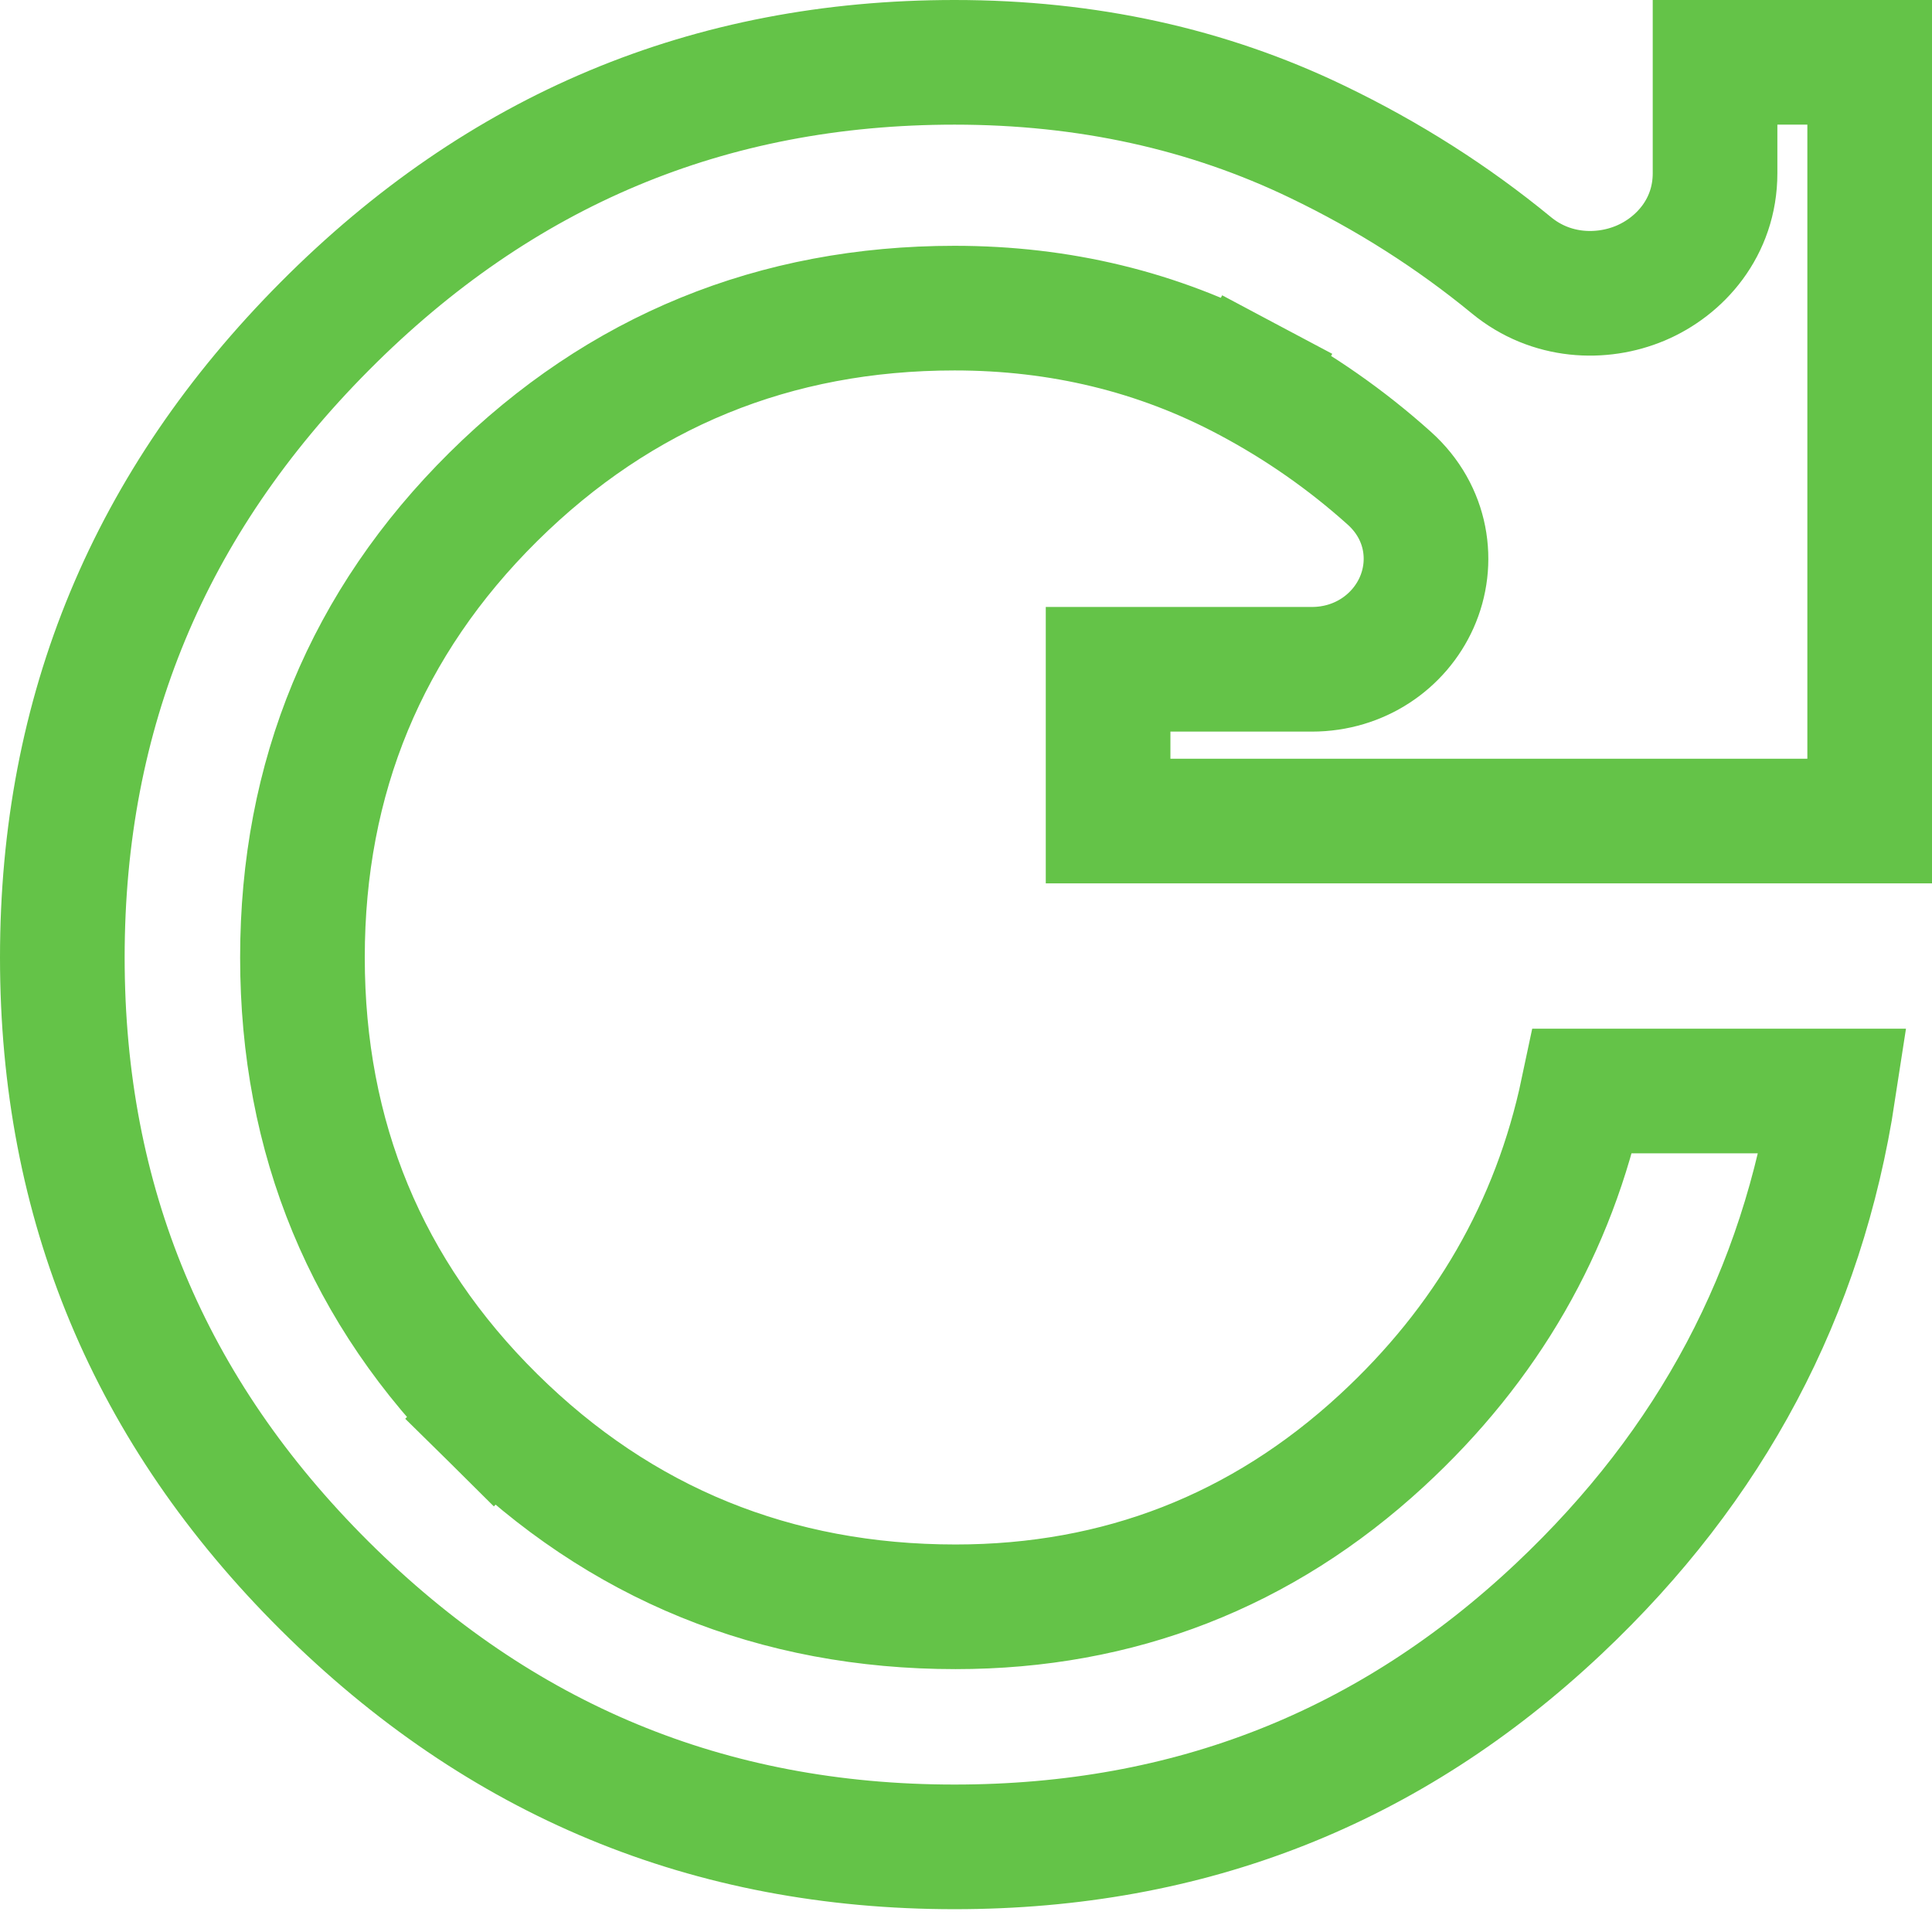
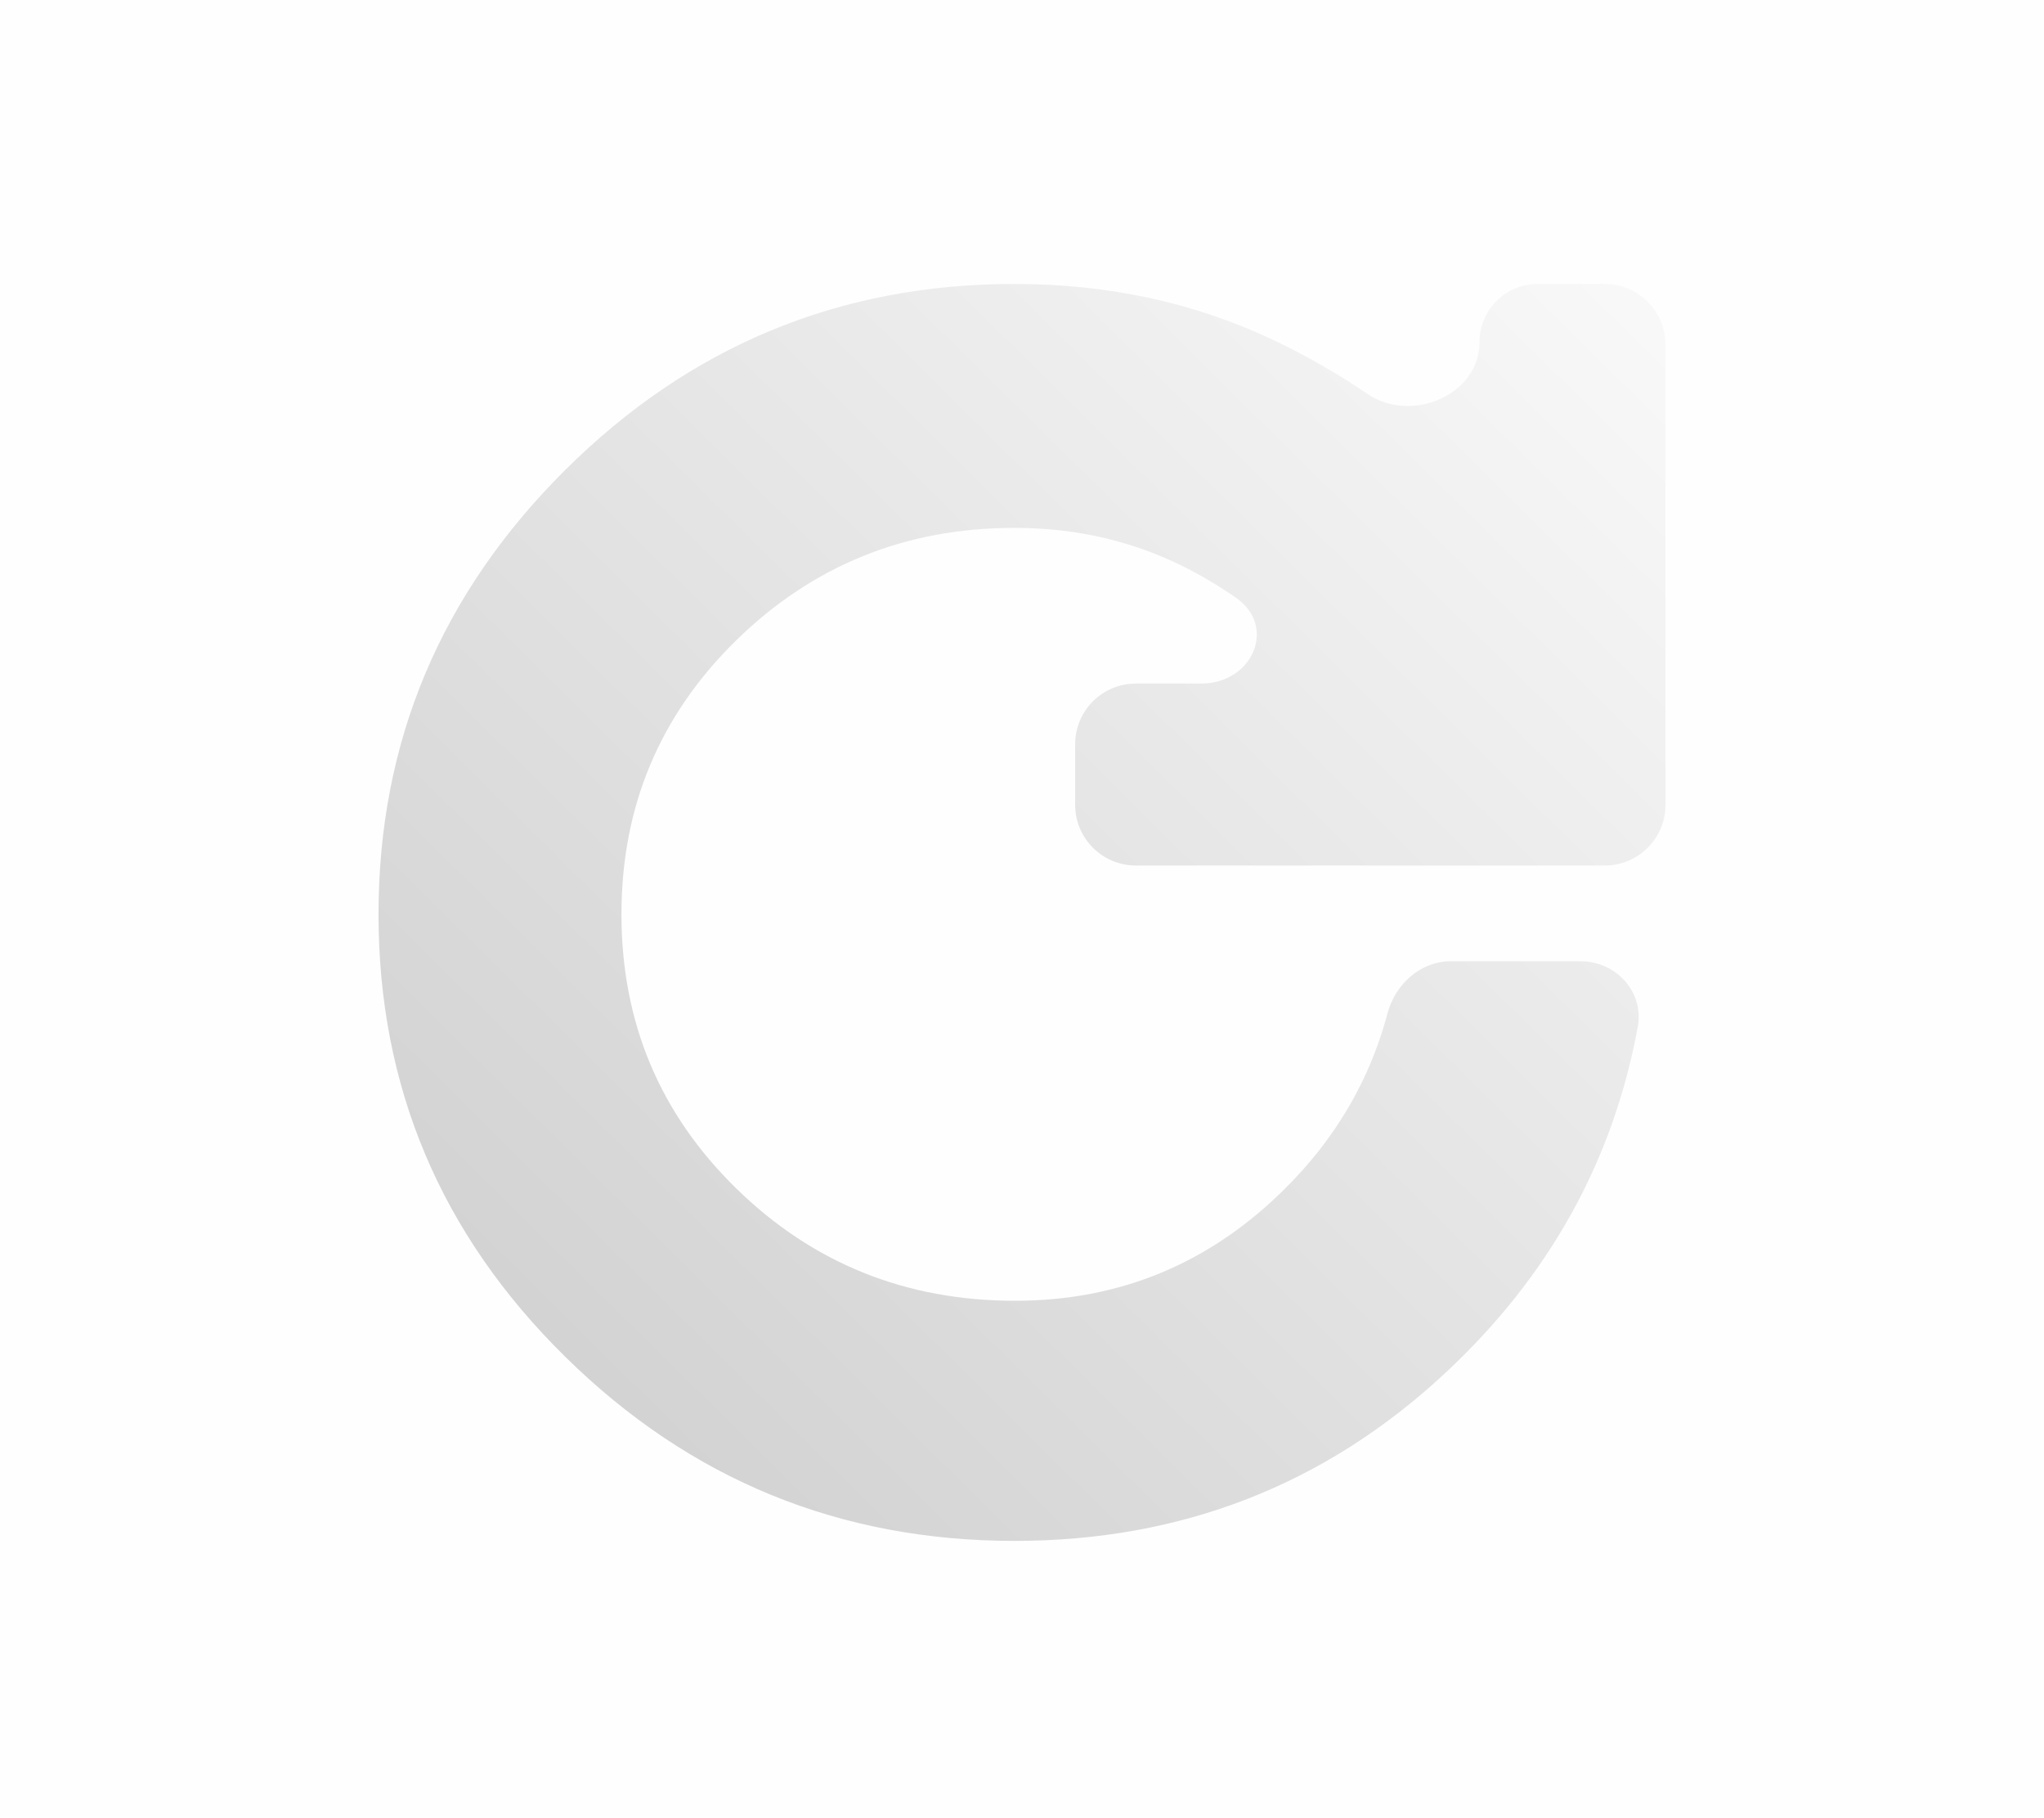
- <svg xmlns="http://www.w3.org/2000/svg" width="31" height="31" viewBox="0 0 31 31" fill="none">
-   <path d="M20.024 6.09L19.59 6.906L20.024 6.09C18.583 5.323 17.008 4.944 15.317 4.944C12.435 4.944 9.949 5.959 7.915 7.973C5.879 9.99 4.853 12.473 4.853 15.363C4.853 18.257 5.878 20.742 7.916 22.757L8.619 22.046L7.916 22.757C9.95 24.769 12.442 25.782 15.333 25.782C17.952 25.782 20.247 24.888 22.169 23.117C23.851 21.567 24.935 19.69 25.396 17.506H29.418C28.923 20.744 27.462 23.504 25.01 25.814C22.302 28.365 19.089 29.634 15.317 29.634C11.377 29.634 8.026 28.247 5.209 25.445C2.394 22.643 1 19.301 1 15.363C1 11.424 2.394 8.065 5.213 5.232C8.03 2.4 11.38 1 15.317 1C17.443 1 19.376 1.428 21.131 2.273C22.269 2.82 23.308 3.481 24.251 4.256C24.886 4.779 25.699 4.806 26.323 4.543C26.954 4.277 27.519 3.652 27.519 2.779V1H30V13.174H17.78V10.739H21.05C21.817 10.739 22.451 10.294 22.73 9.671C23.018 9.027 22.906 8.225 22.293 7.674C21.606 7.057 20.849 6.528 20.024 6.09Z" stroke="#64C348" stroke-width="2" />
+ <svg xmlns="http://www.w3.org/2000/svg" width="27" height="24" viewBox="0 0 27 24" fill="none">
+   <rect width="27" height="24" fill="#A4A4A4" fill-opacity="0.01" />
+   <path d="M13.4 20.349C11.093 20.349 9.116 19.54 7.47 17.921C5.823 16.302 5 14.354 5 12.074C5 9.795 5.823 7.838 7.47 6.203C9.116 4.568 11.093 3.75 13.4 3.75C14.642 3.75 15.784 3.998 16.826 4.493C17.262 4.701 17.675 4.937 18.063 5.202C18.64 5.597 19.543 5.218 19.543 4.52V4.52C19.543 4.095 19.887 3.75 20.312 3.75H21.198C21.641 3.75 22 4.109 22 4.552V10.628C22 11.071 21.641 11.43 21.198 11.43H15.004C14.561 11.43 14.202 11.071 14.202 10.628V9.829C14.202 9.386 14.561 9.027 15.004 9.027H15.87C16.542 9.027 16.877 8.274 16.324 7.892C16.133 7.759 15.933 7.638 15.724 7.528C15.016 7.157 14.242 6.971 13.4 6.971C11.962 6.971 10.738 7.466 9.726 8.455C8.715 9.445 8.209 10.651 8.209 12.074C8.209 13.5 8.715 14.707 9.726 15.695C10.738 16.684 11.965 17.178 13.408 17.178C14.707 17.178 15.833 16.744 16.785 15.877C17.558 15.173 18.073 14.342 18.328 13.382C18.432 12.994 18.765 12.694 19.167 12.694H20.876C21.346 12.694 21.718 13.097 21.634 13.559C21.309 15.332 20.461 16.857 19.091 18.132C17.503 19.61 15.606 20.349 13.4 20.349Z" fill="url(#paint0_linear_2_2)" />
+   <defs>
+     <linearGradient id="paint0_linear_2_2" x1="5" y1="20.547" x2="21.796" y2="3.548" gradientUnits="userSpaceOnUse">
+       <stop stop-color="#CCCCCC" />
+       <stop offset="1" stop-color="#F9F9F9" />
+     </linearGradient>
+   </defs>
</svg>
